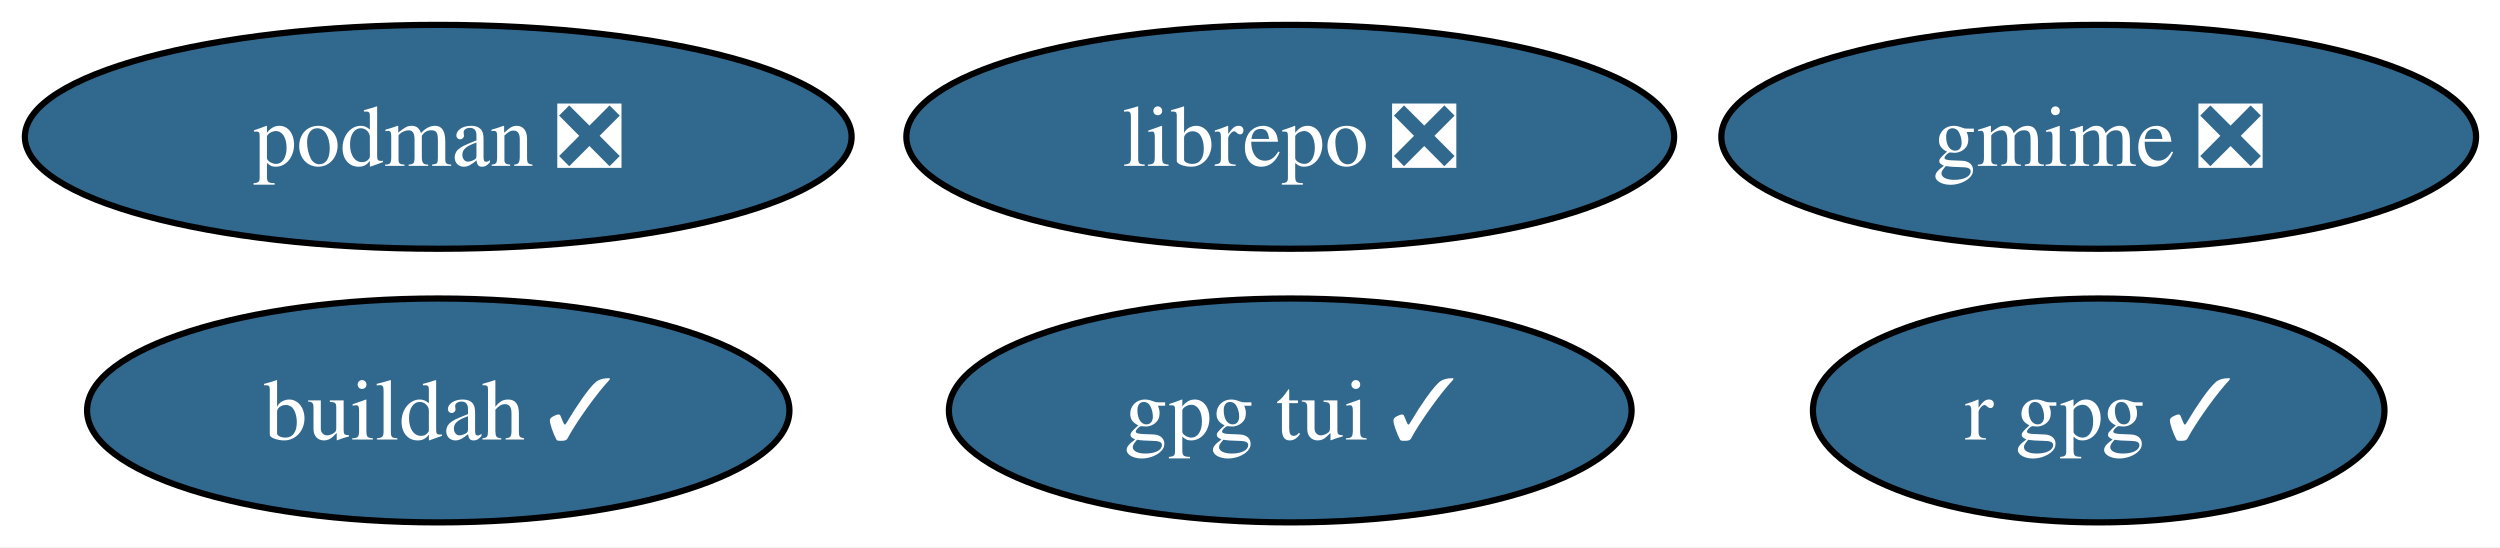
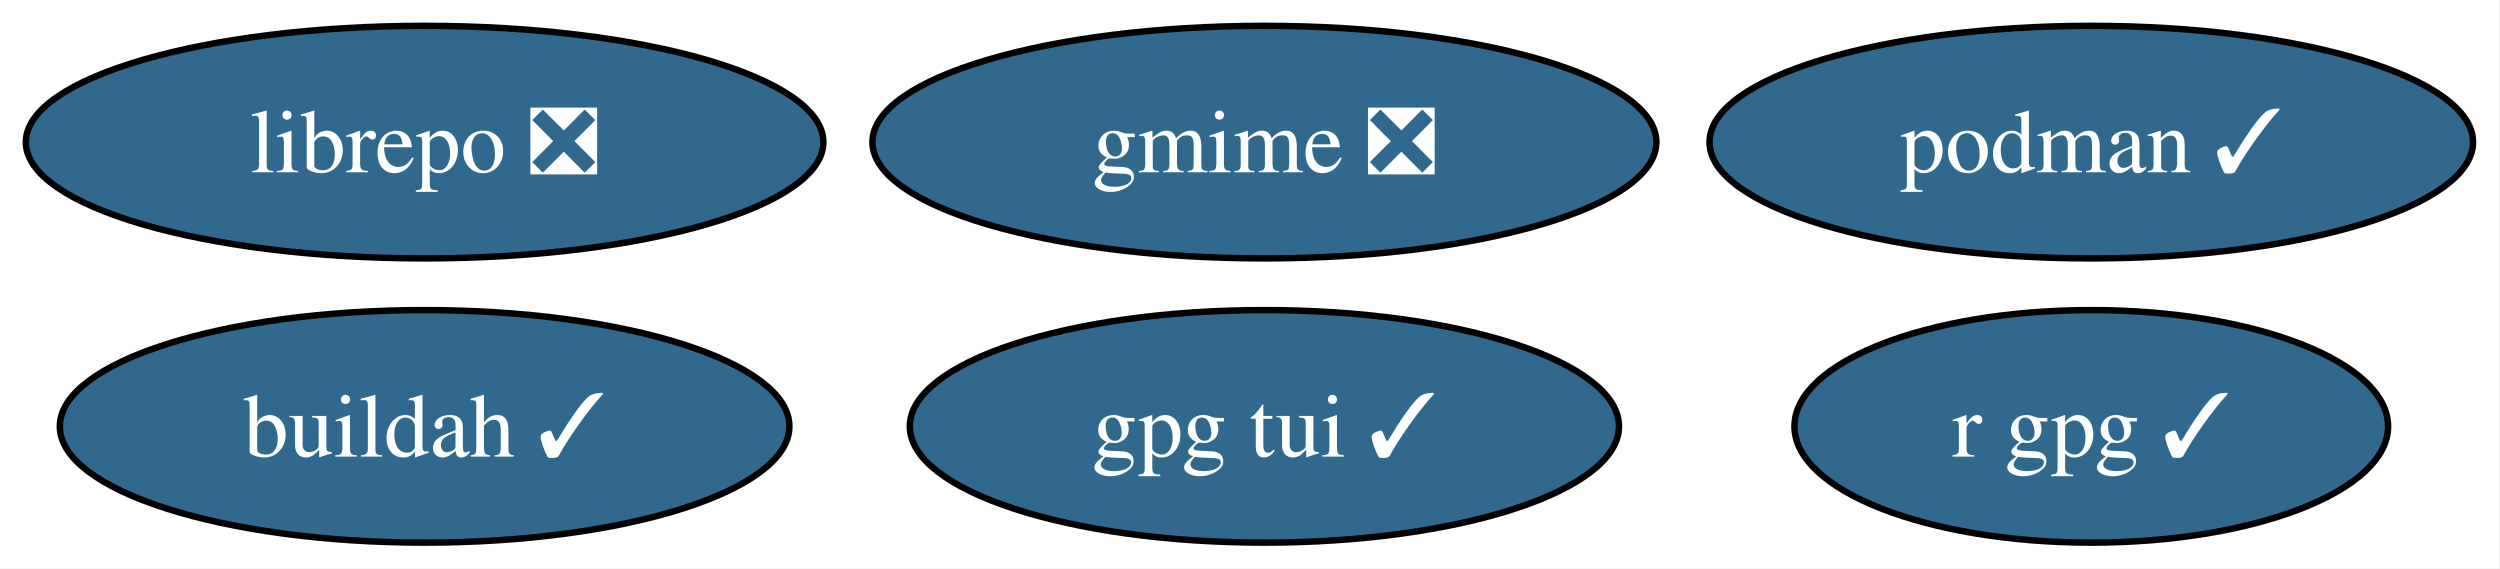
- <svg xmlns="http://www.w3.org/2000/svg" xmlns:xlink="http://www.w3.org/1999/xlink" width="402pt" height="88pt" viewBox="0.00 0.00 402.00 88.00">
+ <svg xmlns="http://www.w3.org/2000/svg" xmlns:xlink="http://www.w3.org/1999/xlink" width="387pt" height="88pt" viewBox="0.00 0.00 387.00 88.00">
  <g id="graph0" class="graph" transform="scale(1 1) rotate(0) translate(4 84)">
-     <polygon fill="white" stroke="none" points="-4,4 -4,-84 398.14,-84 398.14,4 -4,4" />
+     <polygon fill="white" stroke="none" points="-4,4 -4,-84 382.83,-84 382.83,4 -4,4" />
    <g id="node1" class="node">
      <g id="a_node1">
        <a xlink:href="https://github.com/conda-forge/buildah-feedstock/pull/41" xlink:title="buildah ✓">
-           <ellipse fill="#31688e" stroke="black" cx="66.47" cy="-18" rx="56.47" ry="18" />
-           <text xml:space="preserve" text-anchor="middle" x="66.47" y="-13.32" font-family="Times,serif" font-size="14.00" fill="white">buildah ✓</text>
+           <ellipse fill="#31688e" stroke="black" cx="61.73" cy="-18" rx="56.47" ry="18" />
+           <text xml:space="preserve" text-anchor="middle" x="61.73" y="-13.32" font-family="Times,serif" font-size="14.00" fill="white">buildah ✓</text>
        </a>
      </g>
    </g>
    <g id="node2" class="node">
      <g id="a_node2">
        <a xlink:href="https://github.com/conda-forge/gmime-feedstock/pull/5" xlink:title="gmime ❎">
-           <ellipse fill="#31688e" stroke="black" cx="333.47" cy="-62" rx="60.68" ry="18" />
-           <text xml:space="preserve" text-anchor="middle" x="333.47" y="-57.33" font-family="Times,serif" font-size="14.00" fill="white">gmime ❎</text>
+           <ellipse fill="#31688e" stroke="black" cx="191.73" cy="-62" rx="60.68" ry="18" />
+           <text xml:space="preserve" text-anchor="middle" x="191.73" y="-57.33" font-family="Times,serif" font-size="14.00" fill="white">gmime ❎</text>
        </a>
      </g>
    </g>
    <g id="node3" class="node">
      <g id="a_node3">
        <a xlink:href="https://github.com/conda-forge/gpg-tui-feedstock/pull/7" xlink:title="gpg tui ✓">
-           <ellipse fill="#31688e" stroke="black" cx="203.47" cy="-18" rx="54.89" ry="18" />
-           <text xml:space="preserve" text-anchor="middle" x="203.47" y="-13.32" font-family="Times,serif" font-size="14.00" fill="white">gpg tui ✓</text>
+           <ellipse fill="#31688e" stroke="black" cx="191.73" cy="-18" rx="54.89" ry="18" />
+           <text xml:space="preserve" text-anchor="middle" x="191.73" y="-13.32" font-family="Times,serif" font-size="14.00" fill="white">gpg tui ✓</text>
        </a>
      </g>
    </g>
    <g id="node4" class="node">
      <g id="a_node4">
        <a xlink:href="https://github.com/conda-forge/librepo-feedstock/pull/41" xlink:title="librepo ❎">
-           <ellipse fill="#31688e" stroke="black" cx="203.47" cy="-62" rx="61.73" ry="18" />
-           <text xml:space="preserve" text-anchor="middle" x="203.47" y="-57.33" font-family="Times,serif" font-size="14.00" fill="white">librepo ❎</text>
+           <ellipse fill="#31688e" stroke="black" cx="61.73" cy="-62" rx="61.73" ry="18" />
+           <text xml:space="preserve" text-anchor="middle" x="61.73" y="-57.33" font-family="Times,serif" font-size="14.00" fill="white">librepo ❎</text>
        </a>
      </g>
    </g>
    <g id="node5" class="node">
      <g id="a_node5">
-         <a xlink:href="https://github.com/conda-forge/podman-feedstock/pull/118" xlink:title="podman ❎">
-           <ellipse fill="#31688e" stroke="black" cx="66.47" cy="-62" rx="66.47" ry="18" />
-           <text xml:space="preserve" text-anchor="middle" x="66.47" y="-57.33" font-family="Times,serif" font-size="14.00" fill="white">podman ❎</text>
+         <a xlink:href="https://github.com/conda-forge/podman-feedstock/pull/118" xlink:title="podman ✓">
+           <ellipse fill="#31688e" stroke="black" cx="319.73" cy="-62" rx="59.1" ry="18" />
+           <text xml:space="preserve" text-anchor="middle" x="319.73" y="-57.33" font-family="Times,serif" font-size="14.00" fill="white">podman ✓</text>
        </a>
      </g>
    </g>
    <g id="node6" class="node">
      <g id="a_node6">
        <a xlink:href="https://github.com/conda-forge/r-gpg-feedstock/pull/5" xlink:title="r gpg ✓">
-           <ellipse fill="#31688e" stroke="black" cx="333.47" cy="-18" rx="45.95" ry="18" />
-           <text xml:space="preserve" text-anchor="middle" x="333.47" y="-13.32" font-family="Times,serif" font-size="14.00" fill="white">r gpg ✓</text>
+           <ellipse fill="#31688e" stroke="black" cx="319.73" cy="-18" rx="45.95" ry="18" />
+           <text xml:space="preserve" text-anchor="middle" x="319.73" y="-13.32" font-family="Times,serif" font-size="14.00" fill="white">r gpg ✓</text>
        </a>
      </g>
    </g>
  </g>
</svg>
